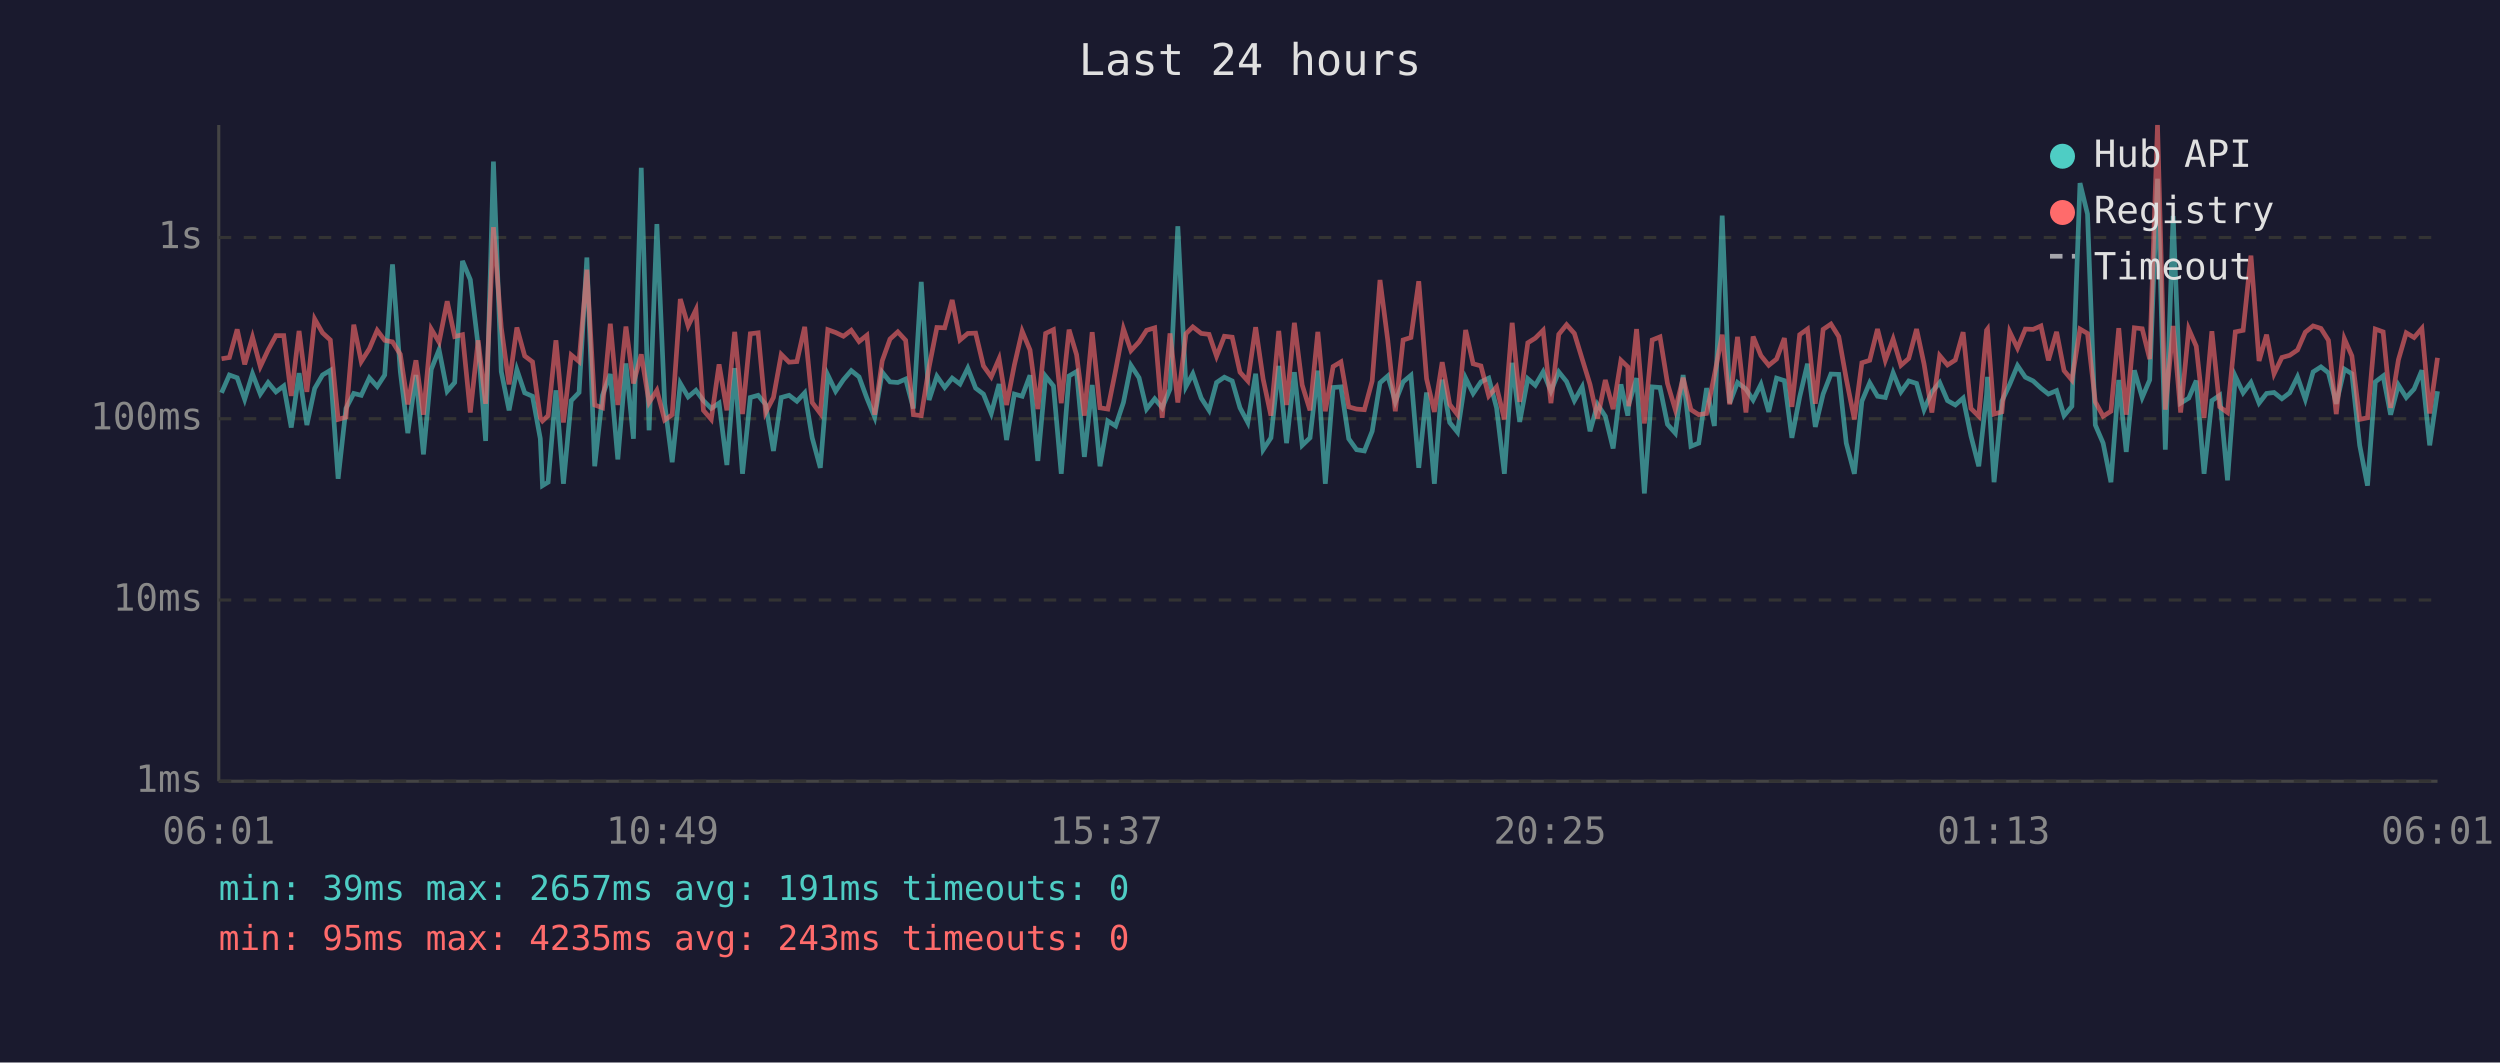
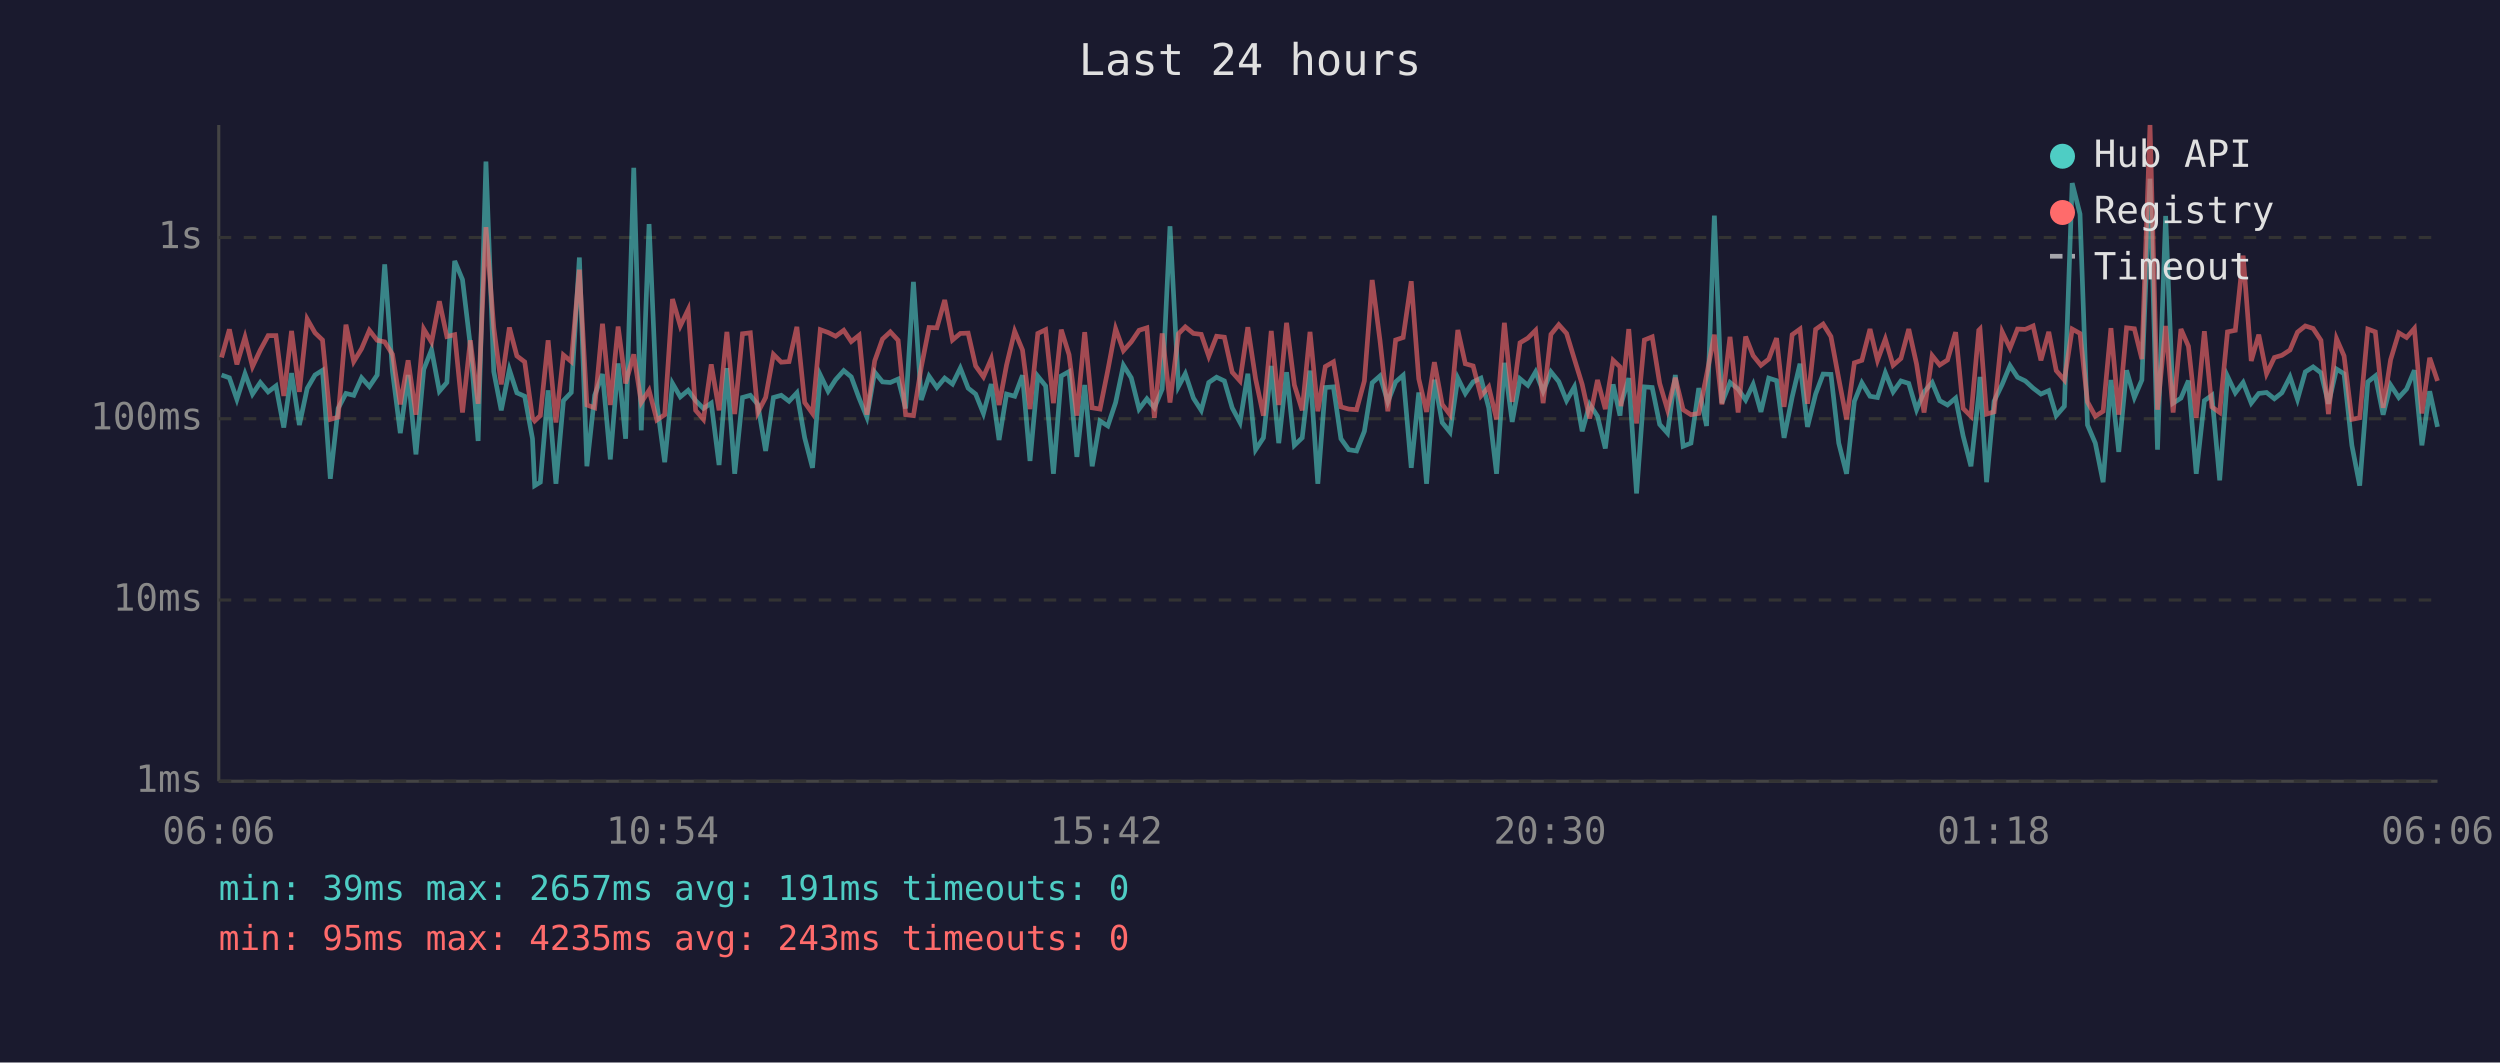
<svg xmlns="http://www.w3.org/2000/svg" viewBox="0 0 800 340" font-family="monospace" font-size="12">
  <rect width="800" height="340" fill="#1a1a2e" />
  <text x="400" y="24" fill="#e0e0e0" font-size="14" text-anchor="middle">Last 24 hours</text>
  <line x1="70" y1="40" x2="70" y2="250" stroke="#444" stroke-width="1" />
  <line x1="70" y1="250" x2="780" y2="250" stroke="#444" stroke-width="1" />
  <line x1="70" y1="250" x2="780" y2="250" stroke="#333" stroke-width="1" stroke-dasharray="4" />
  <text x="65" y="250" fill="#888" text-anchor="end" dominant-baseline="middle">1ms</text>
  <line x1="70" y1="192" x2="780" y2="192" stroke="#333" stroke-width="1" stroke-dasharray="4" />
  <text x="65" y="192" fill="#888" text-anchor="end" dominant-baseline="middle">10ms</text>
  <line x1="70" y1="134" x2="780" y2="134" stroke="#333" stroke-width="1" stroke-dasharray="4" />
  <text x="65" y="134" fill="#888" text-anchor="end" dominant-baseline="middle">100ms</text>
  <line x1="70" y1="76" x2="780" y2="76" stroke="#333" stroke-width="1" stroke-dasharray="4" />
  <text x="65" y="76" fill="#888" text-anchor="end" dominant-baseline="middle">1s</text>
-   <text x="70" y="270" fill="#888" text-anchor="middle">06:01</text>
-   <text x="212" y="270" fill="#888" text-anchor="middle">10:49</text>
-   <text x="354" y="270" fill="#888" text-anchor="middle">15:37</text>
-   <text x="496" y="270" fill="#888" text-anchor="middle">20:25</text>
-   <text x="638" y="270" fill="#888" text-anchor="middle">01:13</text>
-   <text x="780" y="270" fill="#888" text-anchor="middle">06:01</text>
-   <polyline points="70.9,125.7 73.4,120.0 75.9,120.9 78.3,127.8 80.8,119.6 83.3,126.1 85.8,122.4 88.3,125.4 90.8,123.5 93.2,136.8 95.7,119.4 98.2,136.0 100.7,124.3 103.2,120.0 105.7,118.5 108.2,153.2 110.7,130.7 113.2,125.9 115.6,126.5 118.2,120.9 120.7,123.7 123.1,120.0 125.6,84.6 128.1,118.9 130.5,138.6 133.1,120.0 135.5,145.4 138.0,118.2 140.5,111.9 143.1,125.2 145.5,122.4 148.0,83.5 150.5,89.5 153.0,110.6 155.4,141.1 157.9,51.7 160.4,118.9 162.9,131.3 165.4,118.3 167.9,125.7 170.4,126.8 172.9,140.4 173.6,155.4 175.4,154.3 177.9,124.9 180.3,154.8 182.8,128.2 185.3,125.6 187.8,82.4 190.3,149.2 192.8,126.5 195.3,119.7 197.7,147.0 200.3,116.3 202.7,140.4 205.2,53.7 207.7,137.7 210.2,71.7 212.7,129.2 215.1,147.9 217.7,122.7 220.2,127.0 222.7,124.9 225.1,128.2 227.6,130.7 230.1,129.0 232.6,148.8 235.1,117.8 237.6,151.6 240.1,127.2 242.6,126.5 245.0,129.4 247.5,144.3 250.0,127.2 252.5,126.5 255.0,128.4 257.5,125.7 259.9,140.1 262.5,149.7 264.9,120.0 267.4,125.2 269.9,121.5 272.4,118.6 274.9,120.6 277.4,127.4 279.9,133.5 282.3,119.1 284.8,122.2 287.3,122.4 289.8,121.3 292.3,130.7 294.8,90.2 297.3,128.0 299.8,120.4 302.3,124.0 304.7,121.0 307.2,122.9 309.7,117.8 312.2,124.2 314.7,126.1 317.2,132.3 319.7,122.9 322.1,140.8 324.6,126.1 327.1,126.8 329.6,120.1 332.1,147.5 334.6,120.4 337.1,123.5 339.6,151.6 342.1,120.3 344.5,118.9 347.0,146.2 349.5,123.2 352.0,149.2 354.5,134.7 357.0,136.3 359.5,128.8 361.9,116.9 364.5,120.9 366.9,130.9 369.5,127.6 371.9,130.5 374.4,124.5 376.9,72.4 379.5,123.7 381.7,119.6 384.4,127.4 386.9,131.3 389.3,122.4 391.8,120.7 394.3,121.9 396.8,130.5 399.3,135.2 401.8,119.6 404.2,143.9 406.7,140.1 409.2,117.1 411.7,141.8 414.2,119.1 416.7,142.5 419.2,140.1 421.7,118.6 424.1,154.8 426.6,124.0 429.1,123.8 431.6,140.4 434.1,143.9 436.6,144.3 439.1,138.0 441.6,122.5 444.1,120.3 446.5,128.6 449.0,122.2 451.5,120.1 454.0,149.7 456.5,125.6 459.0,154.8 461.5,121.5 463.9,135.2 466.4,138.3 469.0,121.0 471.4,125.9 473.9,122.2 476.4,121.0 478.9,130.5 481.4,151.6 483.9,116.1 486.3,135.0 488.9,121.2 491.3,123.3 493.8,119.0 496.3,125.2 498.8,119.0 501.3,122.1 503.8,128.2 506.3,123.8 508.8,138.0 511.2,129.4 513.7,133.2 516.2,143.5 518.7,123.0 520.9,133.0 521.2,129.4 523.7,121.0 526.2,157.9 528.7,123.8 531.2,124.0 533.6,135.8 536.1,138.6 538.6,120.0 541.1,142.8 543.6,141.8 546.1,124.2 548.6,136.3 551.1,69.0 553.5,129.0 556.0,122.4 558.7,124.5 561.0,128.0 563.5,123.0 566.0,131.8 568.5,121.0 571.0,121.8 573.4,140.1 575.9,127.0 578.4,116.4 580.9,136.6 583.4,126.1 585.9,119.7 588.4,119.8 590.8,141.8 593.4,151.6 595.8,128.4 598.3,122.5 600.8,126.8 603.3,127.2 605.8,119.3 608.3,125.4 610.8,121.9 613.3,122.7 615.7,131.1 618.2,125.4 620.7,122.4 623.2,128.2 625.7,129.6 628.2,127.4 630.7,139.5 633.2,149.2 635.7,126.3 636.0,120.6 638.1,154.3 640.6,128.4 643.1,123.0 645.6,117.0 648.1,120.7 650.6,121.9 653.1,124.2 655.5,126.1 658.1,125.0 660.5,133.0 663.0,130.0 665.6,58.6 668.0,68.5 670.5,136.0 673.0,141.8 675.5,154.3 678.0,121.6 680.4,144.6 683.0,118.5 685.5,127.2 687.9,121.6 690.4,57.2 692.9,143.9 695.4,69.1 697.8,129.0 700.4,127.4 702.8,121.8 705.3,151.6 707.8,128.2 710.3,126.5 712.8,153.7 715.3,120.4 717.8,125.7 720.3,122.4 722.9,129.0 725.3,125.9 727.7,125.6 730.2,127.6 732.7,125.7 735.2,120.6 737.7,127.8 740.2,119.0 742.7,117.4 745.1,119.3 747.6,129.2 750.2,118.1 752.6,119.6 755.1,142.5 757.6,155.4 760.1,122.2 762.6,120.3 765.0,132.7 767.5,123.2 770.0,127.2 772.5,124.5 775.0,118.5 777.5,142.5 780.0,125.2" fill="none" stroke="#4ecdc4" stroke-width="1.5" opacity="0.6" />
-   <polyline points="70.9,114.8 73.4,114.4 75.9,105.4 78.3,116.6 80.8,107.9 83.3,117.3 85.8,112.0 88.3,107.4 90.8,107.4 93.2,126.7 95.7,105.9 98.2,125.4 100.7,102.1 103.2,106.5 105.7,108.8 108.2,134.2 110.7,133.5 113.2,103.9 115.6,115.7 118.2,111.6 120.7,105.7 123.1,108.9 125.6,109.4 128.1,113.4 130.5,129.4 133.1,115.3 135.5,132.7 138.0,105.3 140.5,109.5 143.1,96.4 145.5,107.7 148.0,107.1 150.5,132.0 153.0,108.9 155.4,129.2 157.9,72.7 160.4,104.8 162.9,123.0 165.4,104.8 167.9,113.9 170.4,115.8 172.9,133.7 173.6,134.7 175.4,133.0 177.9,108.9 180.3,135.2 182.8,113.6 185.3,115.7 187.8,86.3 190.3,129.6 192.8,130.5 195.3,103.6 197.7,129.6 200.3,104.5 202.7,122.7 205.2,113.4 207.7,128.8 210.2,124.9 212.7,134.4 215.1,132.7 217.7,95.7 220.2,104.3 222.7,99.1 225.1,131.3 227.6,134.2 230.1,116.6 232.6,131.3 235.1,106.2 237.6,132.5 240.1,106.8 242.6,106.5 245.0,132.0 247.5,127.2 250.0,113.4 252.5,115.9 255.0,115.7 257.5,104.6 259.9,128.8 262.5,132.3 264.9,105.5 267.4,106.4 269.9,107.6 272.4,105.7 274.9,109.3 277.4,107.3 279.9,132.7 282.3,115.5 284.8,108.5 287.3,106.2 289.8,108.9 292.3,132.7 294.8,133.0 297.3,117.5 299.8,104.8 302.3,104.9 304.7,96.0 307.2,108.8 309.7,106.7 312.2,106.6 314.7,117.1 317.2,120.6 319.7,114.8 322.1,129.6 324.6,116.8 327.1,106.0 329.6,112.0 332.1,130.9 334.6,106.7 337.1,105.5 339.6,129.0 342.1,105.5 344.5,113.5 347.0,133.0 349.5,106.3 352.0,130.5 354.5,130.9 357.0,118.5 359.5,105.2 361.9,112.2 364.5,109.4 366.9,105.7 369.5,104.9 371.9,133.7 374.4,106.7 376.9,128.8 379.5,106.8 381.7,104.6 384.4,106.7 386.9,107.0 389.3,114.0 391.8,107.6 394.3,107.9 396.8,119.1 399.3,121.9 401.8,104.7 404.2,121.3 406.7,133.0 409.2,105.9 411.7,129.6 414.2,103.3 416.7,123.2 419.2,131.3 421.7,106.2 424.1,131.6 426.6,117.3 429.1,115.8 431.6,130.2 434.1,130.9 436.6,131.1 439.1,121.9 441.6,89.6 444.1,109.0 446.5,131.6 449.0,108.8 451.5,108.0 454.0,90.0 456.5,121.2 459.0,131.8 461.5,115.9 463.9,129.4 466.4,132.7 469.0,105.6 471.4,116.4 473.9,117.1 476.4,126.7 478.9,123.8 481.4,134.2 483.9,103.3 486.3,128.6 488.9,109.7 491.3,108.2 493.8,105.7 496.3,129.0 498.8,107.0 501.3,103.9 503.8,106.7 506.3,114.9 508.8,123.0 511.2,133.9 513.7,121.6 516.2,130.9 518.7,115.3 520.9,117.4 521.2,130.0 523.7,105.3 526.2,135.5 528.7,108.8 531.2,107.8 533.6,122.7 536.1,131.1 538.6,120.9 541.1,131.1 543.6,132.7 546.1,132.3 548.6,120.1 551.1,107.1 553.5,129.4 556.0,107.8 558.7,132.0 561.0,107.7 563.5,113.8 566.0,116.9 568.5,114.9 571.0,108.2 573.4,130.2 575.9,107.1 578.4,105.3 580.9,129.2 583.4,105.4 585.9,103.7 588.4,107.7 590.8,121.2 593.4,134.2 595.8,116.1 598.3,115.3 600.8,105.3 603.3,115.3 605.8,108.5 608.3,116.9 610.8,114.7 613.3,105.3 615.7,116.5 618.2,132.0 620.7,113.8 623.2,116.8 625.7,115.2 628.2,106.3 630.7,130.7 633.2,133.2 635.7,105.7 636.0,105.3 638.1,132.5 640.6,131.8 643.1,106.2 645.6,111.4 648.1,105.3 650.6,105.4 653.1,104.3 655.5,115.3 658.1,106.2 660.5,118.6 663.0,121.6 665.6,105.3 668.0,106.7 670.5,128.6 673.0,133.2 675.5,131.6 678.0,105.0 680.4,132.7 683.0,104.9 685.5,105.2 687.9,114.9 690.4,40.0 692.9,131.1 695.4,104.3 697.8,132.0 700.4,105.3 702.8,110.8 705.3,133.7 707.8,106.0 710.3,130.2 712.8,132.0 715.3,106.2 717.8,105.7 720.3,81.8 722.9,115.5 725.3,107.1 727.7,119.6 730.2,114.4 732.7,113.7 735.2,112.0 737.7,106.3 740.2,104.3 742.7,105.1 745.1,108.9 747.6,132.5 750.2,108.4 752.6,113.9 755.1,134.2 757.6,133.7 760.1,105.3 762.6,106.2 765.0,130.5 767.5,115.1 770.0,106.5 772.5,108.0 775.0,105.1 777.5,132.3 780.0,114.5" fill="none" stroke="#ff6b6b" stroke-width="1.5" opacity="0.6" />
+   <text x="70" y="270" fill="#888" text-anchor="middle">06:06</text>
+   <text x="212" y="270" fill="#888" text-anchor="middle">10:54</text>
+   <text x="354" y="270" fill="#888" text-anchor="middle">15:42</text>
+   <text x="496" y="270" fill="#888" text-anchor="middle">20:30</text>
+   <text x="638" y="270" fill="#888" text-anchor="middle">01:18</text>
+   <text x="780" y="270" fill="#888" text-anchor="middle">06:06</text>
+   <polyline points="70.9,120.0 73.4,120.9 75.8,127.8 78.4,119.6 80.8,126.1 83.3,122.4 85.8,125.4 88.3,123.5 90.8,136.8 93.3,119.4 95.8,136.0 98.3,124.3 100.8,120.0 103.2,118.5 105.7,153.2 108.2,130.7 110.7,125.9 113.2,126.5 115.7,120.9 118.2,123.7 120.7,120.0 123.1,84.6 125.6,118.9 128.1,138.6 130.6,120.0 133.1,145.4 135.6,118.2 138.1,111.9 140.6,125.2 143.0,122.4 145.5,83.5 148.0,89.5 150.5,110.6 153.0,141.1 155.5,51.7 158.0,118.9 160.4,131.3 163.0,118.3 165.4,125.7 167.9,126.8 170.4,140.4 171.1,155.4 172.9,154.3 175.4,124.9 177.9,154.8 180.3,128.2 182.8,125.6 185.4,82.4 187.8,149.2 190.3,126.5 192.8,119.7 195.3,147.0 197.8,116.3 200.2,140.4 202.8,53.7 205.2,137.7 207.7,71.7 210.2,129.2 212.7,147.9 215.2,122.7 217.7,127.0 220.2,124.9 222.6,128.2 225.1,130.7 227.6,129.0 230.1,148.8 232.6,117.8 235.1,151.6 237.6,127.2 240.1,126.5 242.5,129.4 245.0,144.3 247.5,127.2 250.0,126.5 252.5,128.4 255.0,125.7 257.5,140.1 260.0,149.7 262.5,120.0 265.0,125.2 267.4,121.5 270.0,118.6 272.4,120.6 274.9,127.4 277.4,133.5 279.9,119.1 282.4,122.2 284.9,122.4 287.4,121.3 289.8,130.7 292.3,90.2 294.8,128.0 297.3,120.4 299.8,124.0 302.3,121.0 304.8,122.9 307.3,117.8 309.8,124.2 312.2,126.1 314.7,132.3 317.2,122.9 319.7,140.8 322.1,126.1 324.7,126.8 327.2,120.1 329.6,147.5 332.1,120.4 334.6,123.5 337.1,151.6 339.6,120.3 342.1,118.9 344.6,146.2 347.1,123.2 349.5,149.2 352.0,134.7 354.5,136.3 357.0,128.8 359.5,116.9 362.0,120.9 364.5,130.9 367.0,127.6 369.4,130.5 371.9,124.5 374.4,72.4 377.1,123.7 379.3,119.6 381.9,127.4 384.4,131.3 386.8,122.4 389.3,120.7 391.8,121.9 394.3,130.5 396.8,135.2 399.3,119.6 401.8,143.9 404.3,140.1 406.8,117.1 409.2,141.8 411.7,119.1 414.2,142.5 416.7,140.1 419.2,118.6 421.7,154.8 424.1,124.0 426.7,123.8 429.1,140.4 431.6,143.9 434.1,144.3 436.6,138.0 439.1,122.5 441.6,120.3 444.1,128.6 446.6,122.2 449.0,120.1 451.6,149.7 454.0,125.6 456.5,154.8 459.0,121.5 461.5,135.2 464.0,138.3 466.5,121.0 468.9,125.9 471.4,122.2 473.9,121.0 476.4,130.5 478.9,151.6 481.4,116.1 483.9,135.0 486.4,121.2 488.9,123.3 491.4,119.0 493.8,125.2 496.3,119.0 498.8,122.1 501.3,128.2 503.8,123.8 506.3,138.0 508.7,129.4 511.2,133.2 513.7,143.5 516.2,123.0 518.4,133.0 518.7,129.4 521.2,121.0 523.7,157.9 526.2,123.8 528.7,124.0 531.1,135.8 533.6,138.6 536.1,120.0 538.6,142.8 541.1,141.8 543.6,124.2 546.1,136.3 548.6,69.0 551.0,129.0 553.6,122.4 556.2,124.5 558.6,128.0 561.0,123.0 563.5,131.8 566.0,121.0 568.5,121.8 570.9,140.1 573.5,127.0 576.0,116.4 578.4,136.6 581.0,126.1 583.4,119.7 585.9,119.8 588.4,141.8 590.9,151.6 593.4,128.4 595.8,122.5 598.4,126.8 600.8,127.2 603.3,119.3 605.8,125.4 608.3,121.9 610.8,122.7 613.3,131.1 615.7,125.4 618.3,122.4 620.7,128.2 623.2,129.6 625.8,127.4 628.2,139.5 630.7,149.2 633.2,126.3 633.6,120.6 635.7,154.3 638.1,128.4 640.7,123.0 643.2,117.0 645.6,120.7 648.1,121.9 650.6,124.2 653.1,126.1 655.6,125.0 658.0,133.0 660.6,130.0 663.1,58.6 665.6,68.5 668.0,136.0 670.5,141.8 673.0,154.3 675.5,121.6 678.0,144.6 680.5,118.5 683.0,127.2 685.4,121.6 688.0,57.2 690.4,143.9 693.0,69.1 695.4,129.0 697.9,127.4 700.3,121.8 702.8,151.6 705.4,128.2 707.8,126.5 710.3,153.7 712.8,120.4 715.3,125.7 717.8,122.4 720.4,129.0 722.8,125.9 725.3,125.6 727.8,127.6 730.2,125.7 732.8,120.6 735.2,127.8 737.7,119.0 740.2,117.4 742.7,119.3 745.1,129.2 747.7,118.1 750.1,119.6 752.6,142.5 755.1,155.4 757.7,122.2 760.1,120.3 762.6,132.7 765.0,123.2 767.6,127.2 770.1,124.5 772.6,118.5 775.0,142.5 777.5,125.2 780.0,136.6" fill="none" stroke="#4ecdc4" stroke-width="1.5" opacity="0.6" />
+   <polyline points="70.9,114.4 73.4,105.4 75.8,116.6 78.4,107.9 80.8,117.3 83.3,112.0 85.8,107.4 88.3,107.4 90.8,126.7 93.3,105.9 95.8,125.4 98.3,102.1 100.8,106.5 103.2,108.8 105.7,134.2 108.2,133.5 110.7,103.9 113.2,115.7 115.7,111.6 118.2,105.7 120.7,108.9 123.1,109.4 125.6,113.4 128.1,129.4 130.6,115.3 133.1,132.7 135.6,105.3 138.1,109.5 140.6,96.4 143.0,107.7 145.5,107.1 148.0,132.0 150.5,108.9 153.0,129.2 155.5,72.7 158.0,104.8 160.4,123.0 163.0,104.8 165.4,113.9 167.9,115.8 170.4,133.7 171.1,134.7 172.9,133.0 175.4,108.9 177.9,135.2 180.3,113.6 182.8,115.7 185.4,86.3 187.8,129.6 190.3,130.5 192.8,103.6 195.3,129.6 197.8,104.5 200.2,122.7 202.8,113.4 205.2,128.8 207.7,124.9 210.2,134.4 212.7,132.7 215.2,95.7 217.7,104.3 220.2,99.1 222.6,131.3 225.1,134.2 227.6,116.6 230.1,131.3 232.6,106.2 235.1,132.5 237.6,106.8 240.1,106.5 242.5,132.0 245.0,127.2 247.5,113.4 250.0,115.9 252.5,115.7 255.0,104.6 257.5,128.8 260.0,132.3 262.5,105.5 265.0,106.4 267.4,107.6 270.0,105.7 272.4,109.3 274.9,107.3 277.4,132.7 279.9,115.5 282.4,108.5 284.9,106.2 287.4,108.9 289.8,132.7 292.3,133.0 294.8,117.5 297.3,104.8 299.8,104.9 302.3,96.0 304.8,108.8 307.3,106.7 309.8,106.6 312.2,117.1 314.7,120.6 317.2,114.8 319.7,129.6 322.1,116.8 324.7,106.0 327.2,112.0 329.6,130.9 332.1,106.7 334.6,105.5 337.1,129.0 339.6,105.5 342.1,113.5 344.6,133.0 347.1,106.3 349.5,130.5 352.0,130.9 354.5,118.5 357.0,105.2 359.5,112.2 362.0,109.4 364.5,105.7 367.0,104.9 369.4,133.7 371.9,106.7 374.4,128.8 377.1,106.8 379.3,104.6 381.9,106.7 384.4,107.0 386.8,114.0 389.3,107.6 391.8,107.9 394.3,119.1 396.8,121.9 399.3,104.7 401.8,121.3 404.3,133.0 406.8,105.9 409.2,129.6 411.7,103.3 414.2,123.2 416.7,131.3 419.2,106.2 421.7,131.6 424.1,117.3 426.7,115.8 429.1,130.2 431.6,130.9 434.1,131.1 436.6,121.9 439.1,89.6 441.6,109.0 444.1,131.6 446.6,108.8 449.0,108.0 451.6,90.0 454.0,121.2 456.5,131.8 459.0,115.9 461.5,129.4 464.0,132.7 466.5,105.6 468.9,116.4 471.4,117.1 473.9,126.7 476.4,123.8 478.9,134.2 481.4,103.3 483.9,128.6 486.4,109.7 488.9,108.2 491.4,105.7 493.8,129.0 496.3,107.0 498.8,103.9 501.3,106.7 503.8,114.9 506.3,123.0 508.7,133.9 511.2,121.6 513.7,130.9 516.2,115.3 518.4,117.4 518.7,130.0 521.2,105.3 523.7,135.5 526.2,108.8 528.7,107.8 531.1,122.7 533.6,131.1 536.1,120.9 538.6,131.1 541.1,132.7 543.6,132.3 546.1,120.1 548.6,107.1 551.0,129.4 553.6,107.8 556.2,132.0 558.6,107.7 561.0,113.8 563.5,116.9 566.0,114.9 568.5,108.2 570.9,130.2 573.5,107.1 576.0,105.3 578.4,129.2 581.0,105.4 583.4,103.7 585.9,107.7 588.4,121.2 590.9,134.2 593.4,116.1 595.8,115.3 598.4,105.3 600.8,115.3 603.3,108.5 605.8,116.9 608.3,114.7 610.8,105.3 613.3,116.5 615.7,132.0 618.3,113.8 620.7,116.8 623.2,115.2 625.8,106.3 628.2,130.7 630.7,133.2 633.2,105.7 633.6,105.3 635.7,132.5 638.1,131.8 640.7,106.2 643.2,111.4 645.6,105.3 648.1,105.4 650.6,104.3 653.1,115.3 655.6,106.2 658.0,118.6 660.6,121.6 663.1,105.3 665.6,106.7 668.0,128.6 670.5,133.2 673.0,131.6 675.5,105.0 678.0,132.7 680.5,104.9 683.0,105.2 685.4,114.9 688.0,40.0 690.4,131.1 693.0,104.3 695.4,132.0 697.9,105.3 700.3,110.8 702.8,133.7 705.4,106.0 707.8,130.2 710.3,132.0 712.8,106.2 715.3,105.7 717.8,81.8 720.4,115.5 722.8,107.1 725.3,119.6 727.8,114.4 730.2,113.7 732.8,112.0 735.2,106.3 737.7,104.3 740.2,105.1 742.7,108.9 745.1,132.5 747.7,108.4 750.1,113.9 752.6,134.2 755.1,133.7 757.7,105.3 760.1,106.2 762.6,130.5 765.0,115.1 767.6,106.5 770.1,108.0 772.6,105.1 775.0,132.3 777.5,114.5 780.0,121.9" fill="none" stroke="#ff6b6b" stroke-width="1.5" opacity="0.6" />
  <circle cx="660" cy="50" r="4" fill="#4ecdc4" />
  <text x="670" y="50" fill="#e0e0e0" dominant-baseline="middle">Hub API</text>
  <circle cx="660" cy="68" r="4" fill="#ff6b6b" />
  <text x="670" y="68" fill="#e0e0e0" dominant-baseline="middle">Registry</text>
  <line x1="656" y1="82" x2="664" y2="82" stroke="#e0e0e0" stroke-width="1.5" stroke-dasharray="4,3" opacity="0.7" />
  <text x="670" y="86" fill="#e0e0e0" dominant-baseline="middle">Timeout</text>
  <text x="70" y="288" fill="#4ecdc4" font-size="11">min: 39ms  max: 2657ms  avg: 191ms  timeouts: 0</text>
  <text x="70" y="304" fill="#ff6b6b" font-size="11">min: 95ms  max: 4235ms  avg: 243ms  timeouts: 0</text>
</svg>
